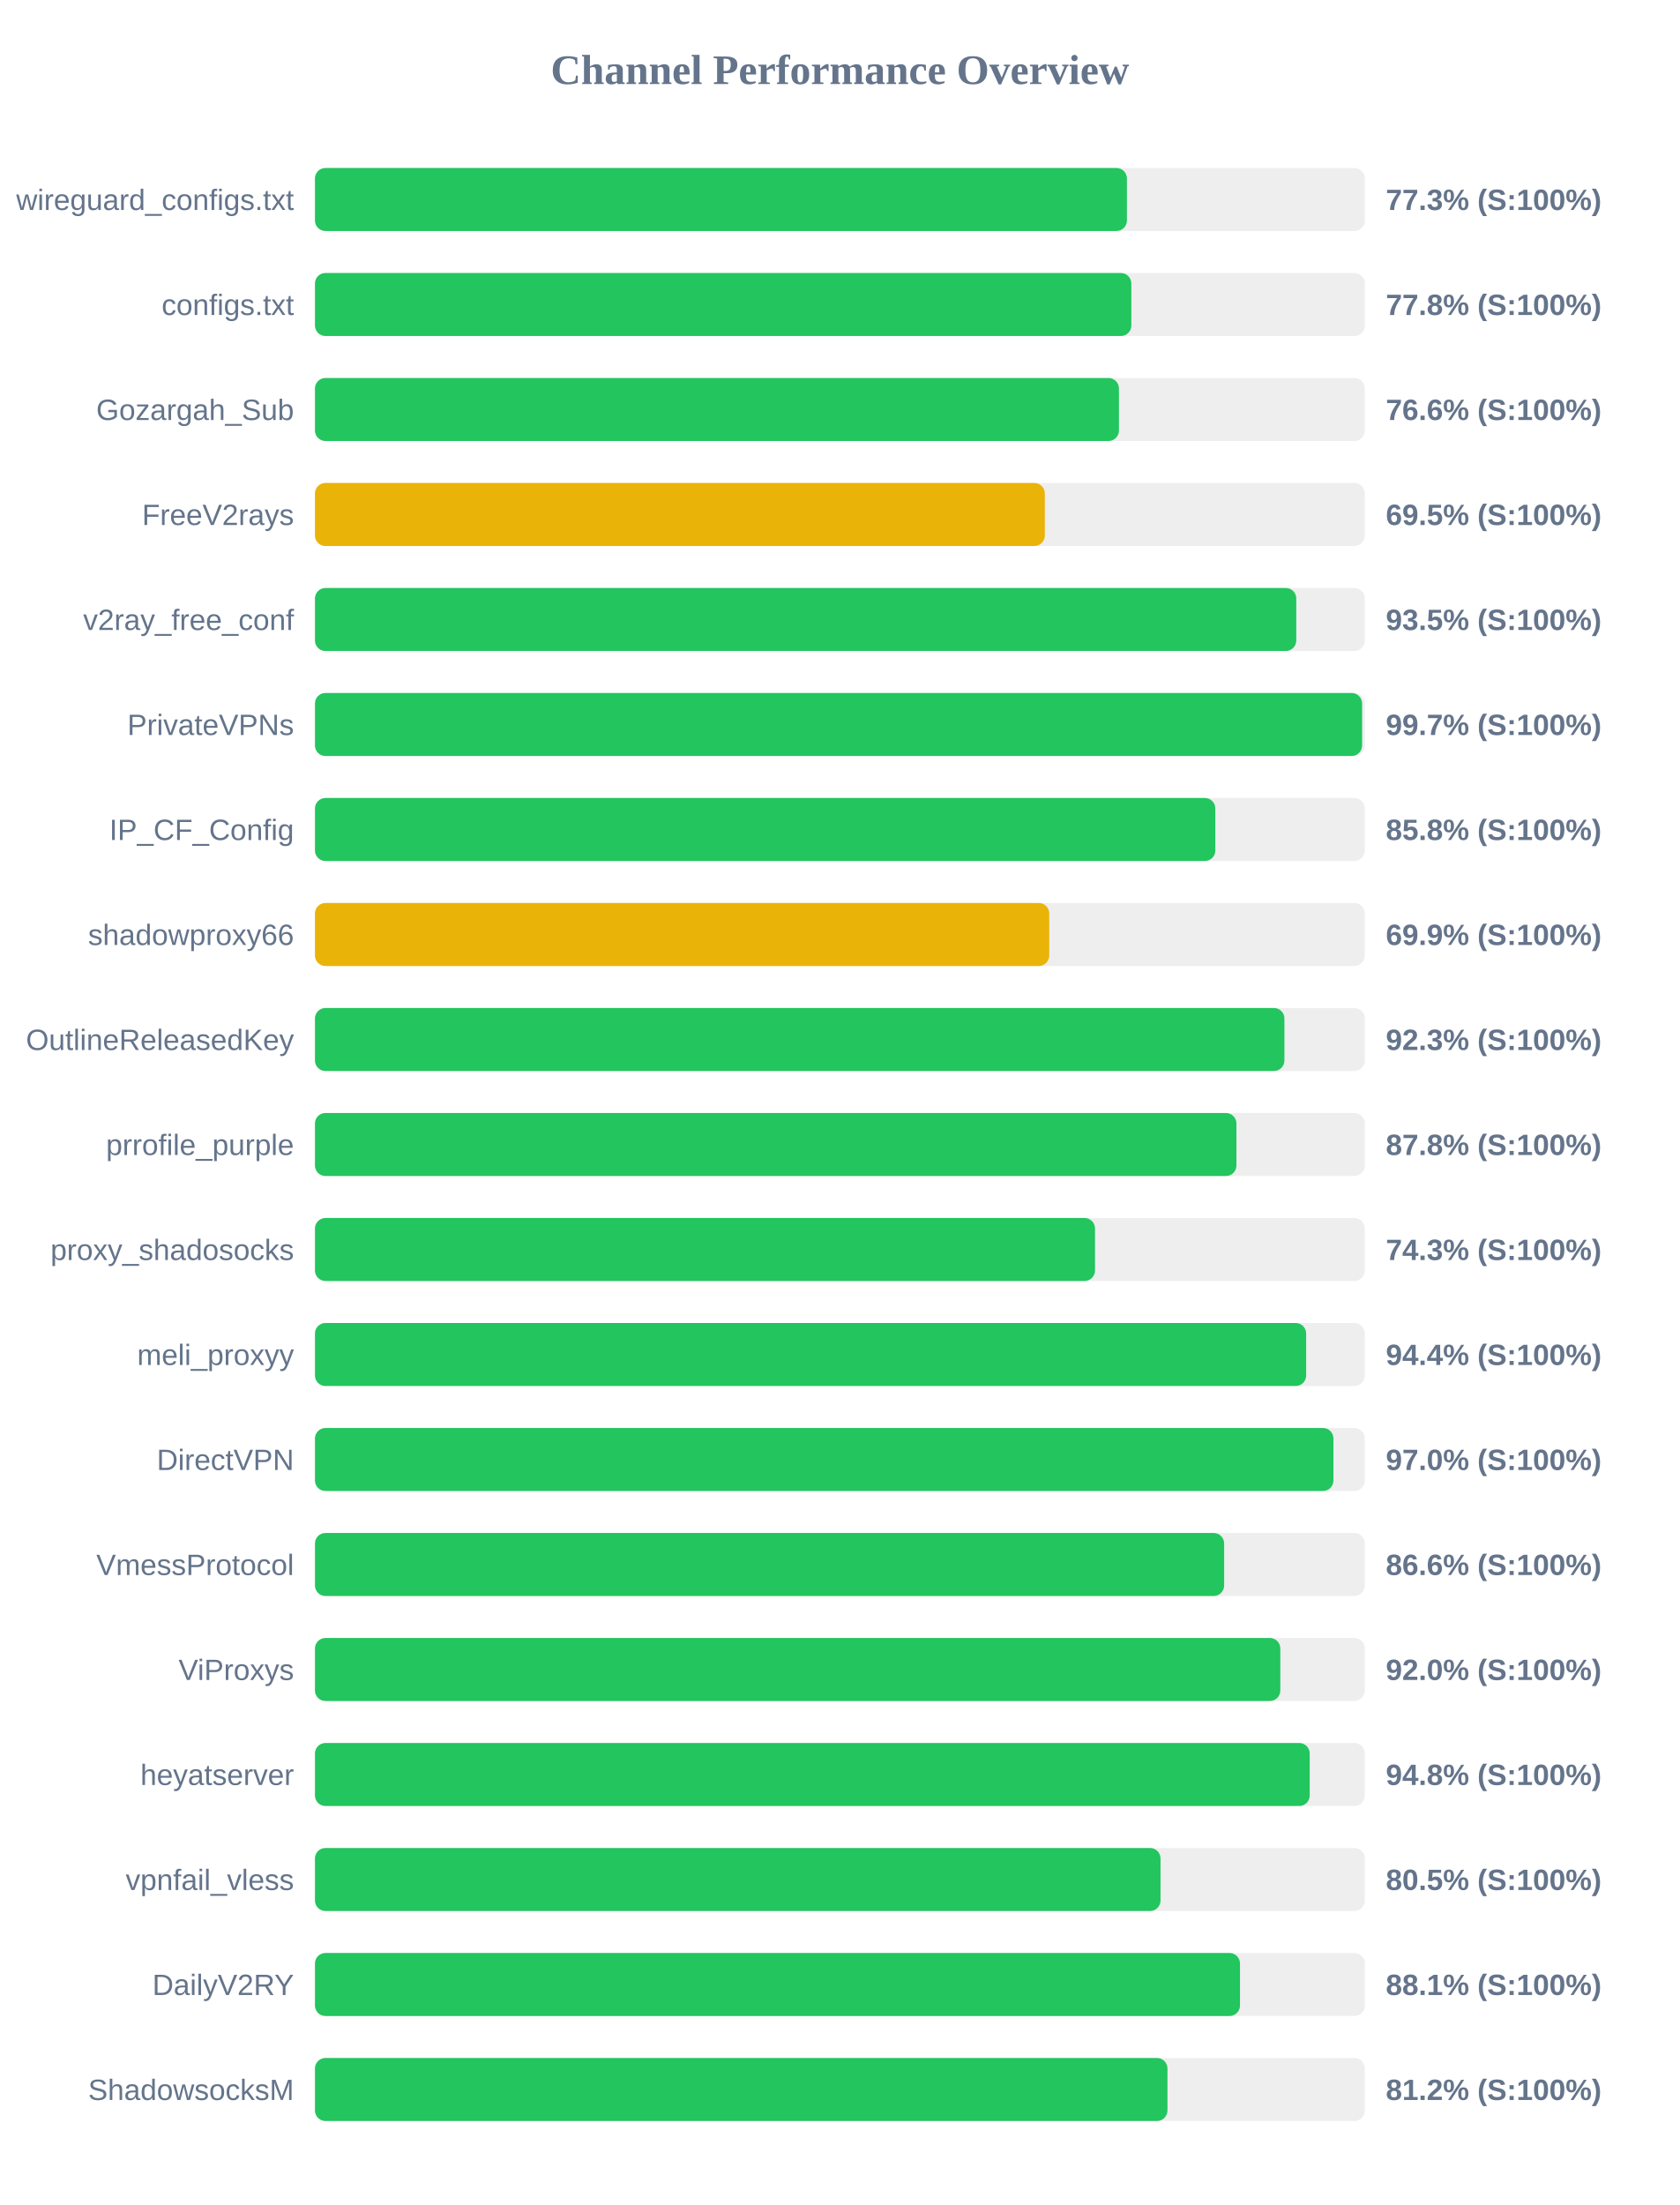
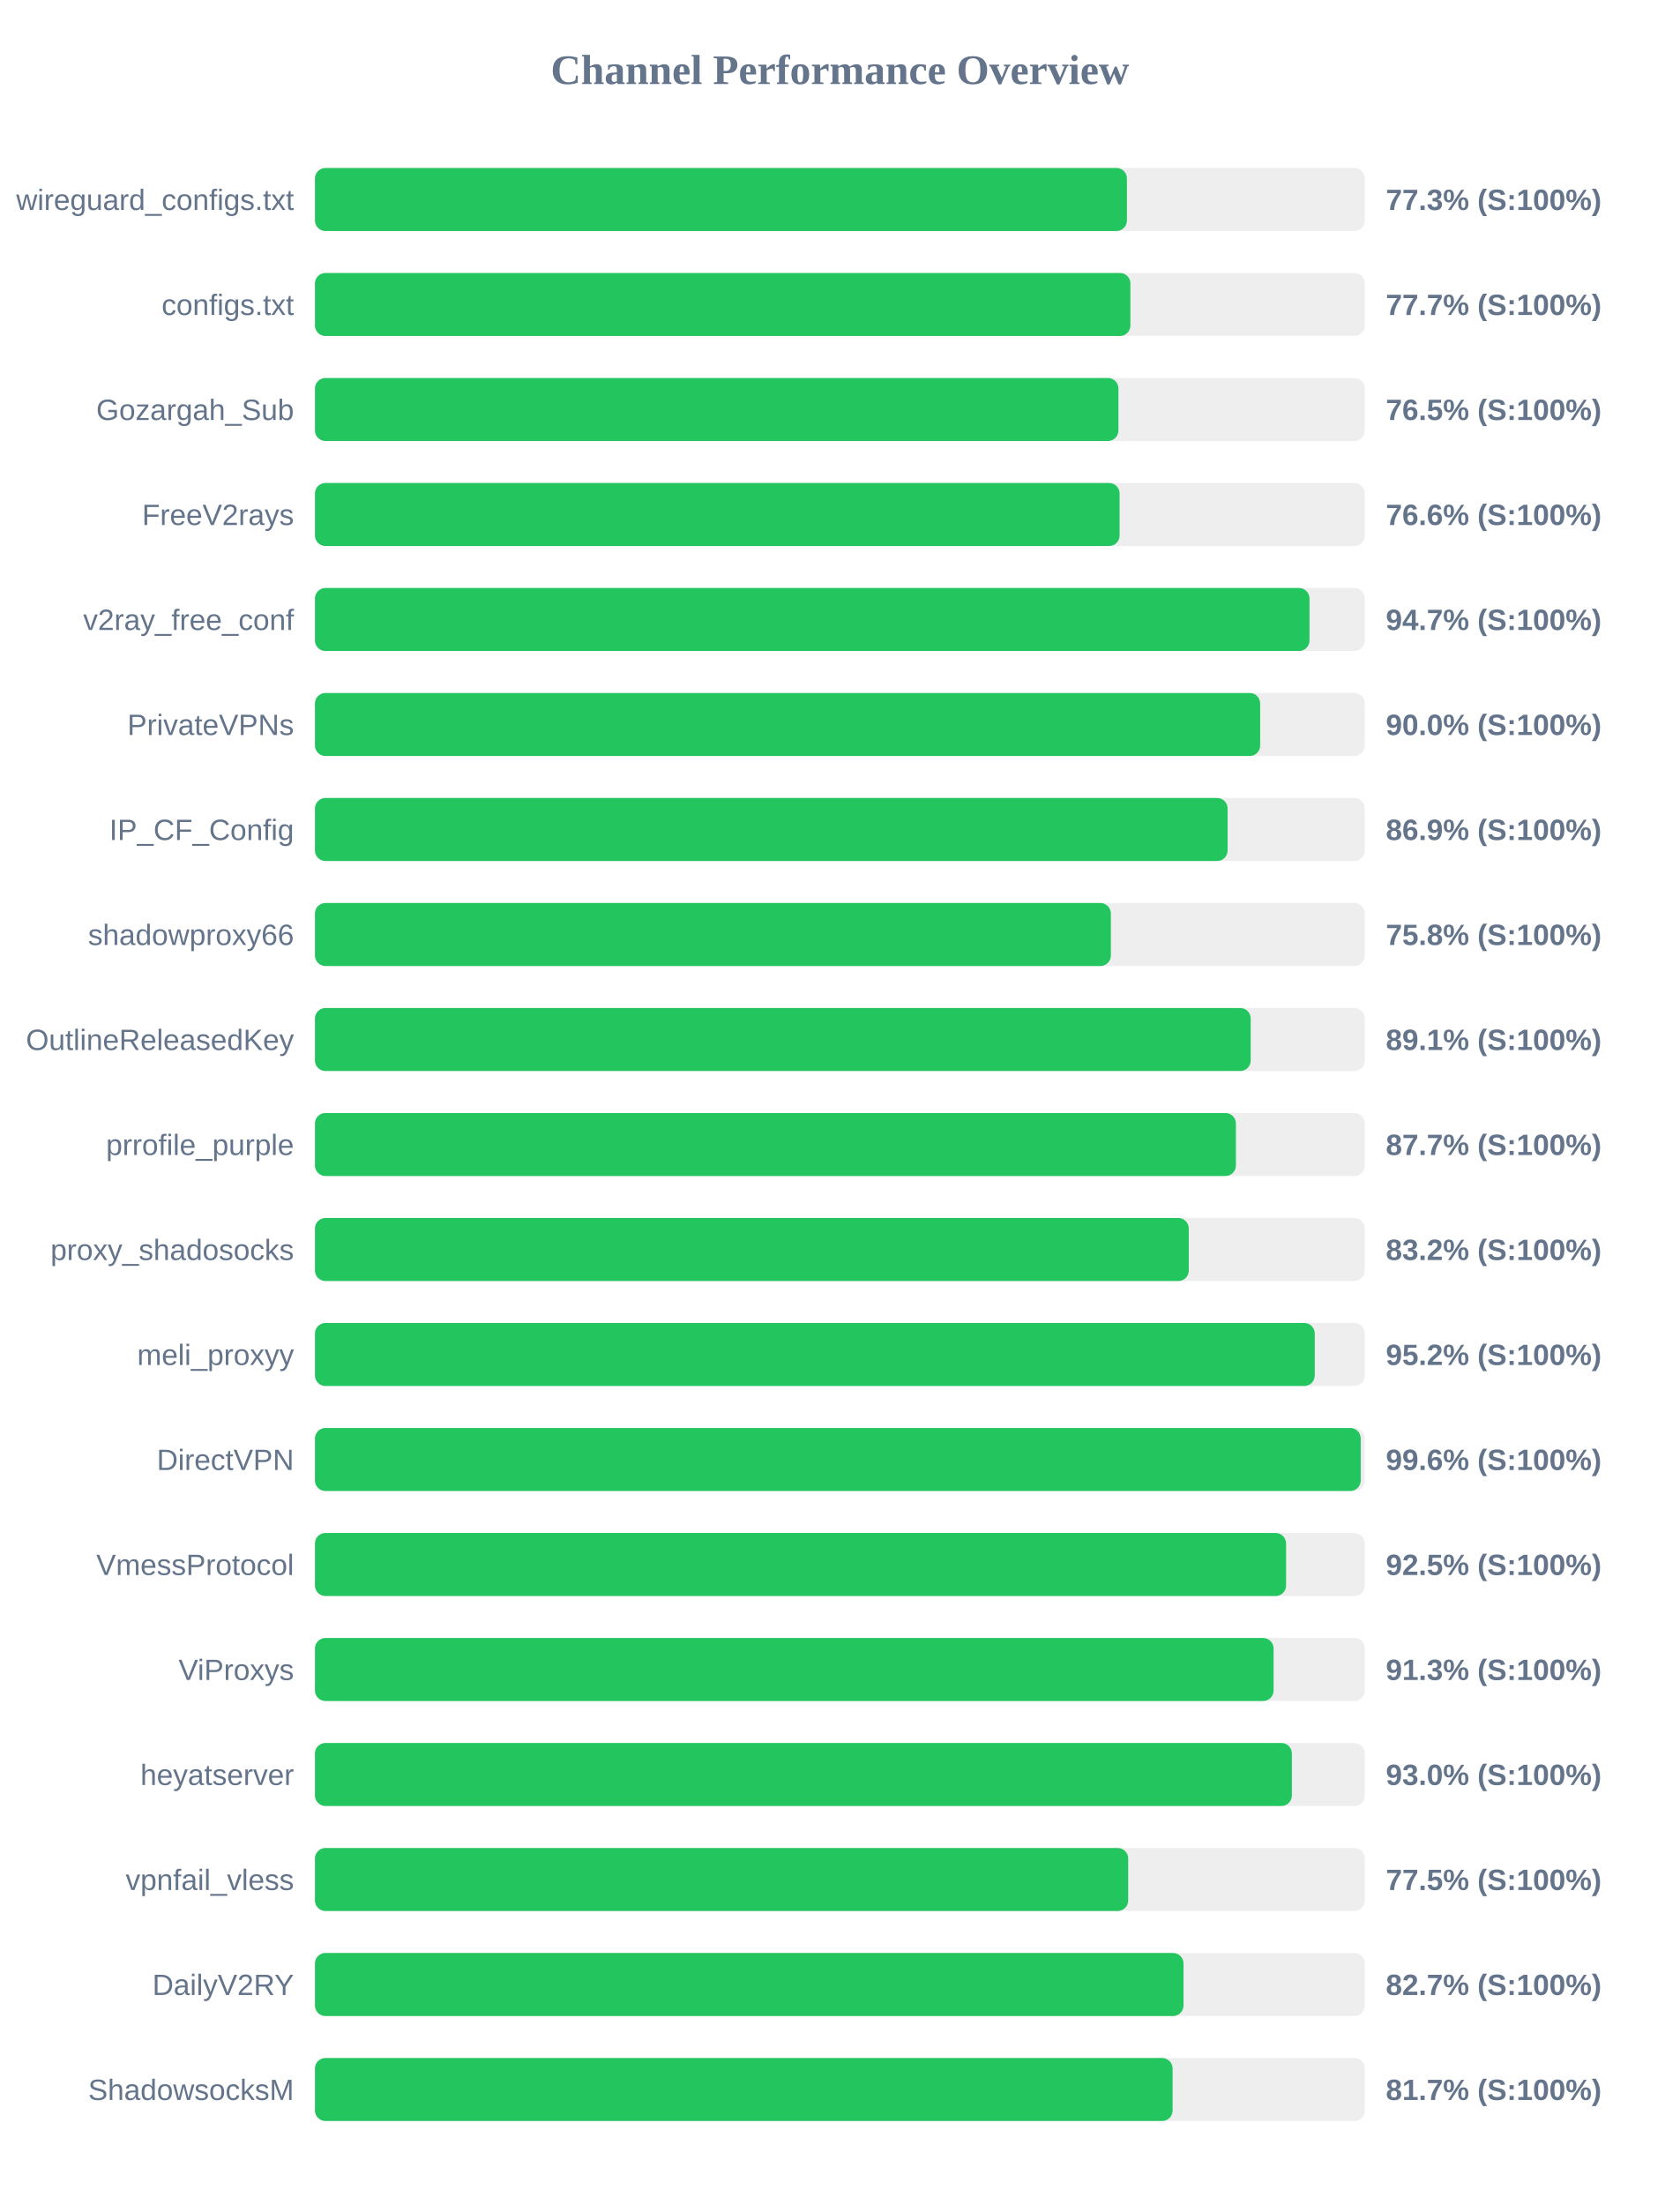
<svg xmlns="http://www.w3.org/2000/svg" width="800" height="1050" version="1.1">
  <style>
        .row { font: 14px Arial; fill: #64748b; }
        .score { font: bold 14px Arial; fill: #64748b; }
    </style>
  <text x="400" y="40" text-anchor="middle" font-size="20px" font-weight="bold" fill="#64748b">Channel Performance Overview</text>
  <rect x="150" y="80" width="500" height="30" fill="#eee" rx="5" />
  <rect x="150" y="80" width="386.7" height="30" fill="#22c55e" rx="5" />
  <text x="140" y="100" text-anchor="end" class="row">wireguard_configs.txt</text>
  <text x="660" y="100" text-anchor="start" class="score">77.3% (S:100%)</text>
  <rect x="150" y="130" width="500" height="30" fill="#eee" rx="5" />
-   <rect x="150" y="130" width="388.8" height="30" fill="#22c55e" rx="5" />
+   <rect x="150" y="130" width="388.35" height="30" fill="#22c55e" rx="5" />
  <text x="140" y="150" text-anchor="end" class="row">configs.txt</text>
-   <text x="660" y="150" text-anchor="start" class="score">77.8% (S:100%)</text>
+   <text x="660" y="150" text-anchor="start" class="score">77.7% (S:100%)</text>
  <rect x="150" y="180" width="500" height="30" fill="#eee" rx="5" />
-   <rect x="150" y="180" width="382.9" height="30" fill="#22c55e" rx="5" />
+   <rect x="150" y="180" width="382.65" height="30" fill="#22c55e" rx="5" />
  <text x="140" y="200" text-anchor="end" class="row">Gozargah_Sub</text>
-   <text x="660" y="200" text-anchor="start" class="score">76.6% (S:100%)</text>
+   <text x="660" y="200" text-anchor="start" class="score">76.5% (S:100%)</text>
  <rect x="150" y="230" width="500" height="30" fill="#eee" rx="5" />
-   <rect x="150" y="230" width="347.6" height="30" fill="#eab308" rx="5" />
+   <rect x="150" y="230" width="383.2" height="30" fill="#22c55e" rx="5" />
  <text x="140" y="250" text-anchor="end" class="row">FreeV2rays</text>
-   <text x="660" y="250" text-anchor="start" class="score">69.5% (S:100%)</text>
+   <text x="660" y="250" text-anchor="start" class="score">76.6% (S:100%)</text>
  <rect x="150" y="280" width="500" height="30" fill="#eee" rx="5" />
-   <rect x="150" y="280" width="467.35" height="30" fill="#22c55e" rx="5" />
+   <rect x="150" y="280" width="473.65" height="30" fill="#22c55e" rx="5" />
  <text x="140" y="300" text-anchor="end" class="row">v2ray_free_conf</text>
-   <text x="660" y="300" text-anchor="start" class="score">93.5% (S:100%)</text>
+   <text x="660" y="300" text-anchor="start" class="score">94.7% (S:100%)</text>
  <rect x="150" y="330" width="500" height="30" fill="#eee" rx="5" />
-   <rect x="150" y="330" width="498.7" height="30" fill="#22c55e" rx="5" />
+   <rect x="150" y="330" width="450.15" height="30" fill="#22c55e" rx="5" />
  <text x="140" y="350" text-anchor="end" class="row">PrivateVPNs</text>
-   <text x="660" y="350" text-anchor="start" class="score">99.7% (S:100%)</text>
+   <text x="660" y="350" text-anchor="start" class="score">90.0% (S:100%)</text>
  <rect x="150" y="380" width="500" height="30" fill="#eee" rx="5" />
-   <rect x="150" y="380" width="428.8" height="30" fill="#22c55e" rx="5" />
+   <rect x="150" y="380" width="434.65" height="30" fill="#22c55e" rx="5" />
  <text x="140" y="400" text-anchor="end" class="row">IP_CF_Config</text>
-   <text x="660" y="400" text-anchor="start" class="score">85.8% (S:100%)</text>
+   <text x="660" y="400" text-anchor="start" class="score">86.9% (S:100%)</text>
  <rect x="150" y="430" width="500" height="30" fill="#eee" rx="5" />
-   <rect x="150" y="430" width="349.7" height="30" fill="#eab308" rx="5" />
+   <rect x="150" y="430" width="379.05" height="30" fill="#22c55e" rx="5" />
  <text x="140" y="450" text-anchor="end" class="row">shadowproxy66</text>
-   <text x="660" y="450" text-anchor="start" class="score">69.9% (S:100%)</text>
+   <text x="660" y="450" text-anchor="start" class="score">75.8% (S:100%)</text>
  <rect x="150" y="480" width="500" height="30" fill="#eee" rx="5" />
-   <rect x="150" y="480" width="461.7" height="30" fill="#22c55e" rx="5" />
+   <rect x="150" y="480" width="445.65" height="30" fill="#22c55e" rx="5" />
  <text x="140" y="500" text-anchor="end" class="row">OutlineReleasedKey</text>
-   <text x="660" y="500" text-anchor="start" class="score">92.3% (S:100%)</text>
+   <text x="660" y="500" text-anchor="start" class="score">89.1% (S:100%)</text>
  <rect x="150" y="530" width="500" height="30" fill="#eee" rx="5" />
-   <rect x="150" y="530" width="438.85" height="30" fill="#22c55e" rx="5" />
+   <rect x="150" y="530" width="438.6" height="30" fill="#22c55e" rx="5" />
  <text x="140" y="550" text-anchor="end" class="row">prrofile_purple</text>
-   <text x="660" y="550" text-anchor="start" class="score">87.8% (S:100%)</text>
+   <text x="660" y="550" text-anchor="start" class="score">87.7% (S:100%)</text>
  <rect x="150" y="580" width="500" height="30" fill="#eee" rx="5" />
-   <rect x="150" y="580" width="371.5" height="30" fill="#22c55e" rx="5" />
+   <rect x="150" y="580" width="416.15" height="30" fill="#22c55e" rx="5" />
  <text x="140" y="600" text-anchor="end" class="row">proxy_shadosocks</text>
-   <text x="660" y="600" text-anchor="start" class="score">74.3% (S:100%)</text>
+   <text x="660" y="600" text-anchor="start" class="score">83.2% (S:100%)</text>
  <rect x="150" y="630" width="500" height="30" fill="#eee" rx="5" />
-   <rect x="150" y="630" width="472.05" height="30" fill="#22c55e" rx="5" />
+   <rect x="150" y="630" width="476.15" height="30" fill="#22c55e" rx="5" />
  <text x="140" y="650" text-anchor="end" class="row">meli_proxyy</text>
-   <text x="660" y="650" text-anchor="start" class="score">94.4% (S:100%)</text>
+   <text x="660" y="650" text-anchor="start" class="score">95.2% (S:100%)</text>
  <rect x="150" y="680" width="500" height="30" fill="#eee" rx="5" />
-   <rect x="150" y="680" width="485.05" height="30" fill="#22c55e" rx="5" />
+   <rect x="150" y="680" width="498.05" height="30" fill="#22c55e" rx="5" />
  <text x="140" y="700" text-anchor="end" class="row">DirectVPN</text>
-   <text x="660" y="700" text-anchor="start" class="score">97.0% (S:100%)</text>
+   <text x="660" y="700" text-anchor="start" class="score">99.6% (S:100%)</text>
  <rect x="150" y="730" width="500" height="30" fill="#eee" rx="5" />
-   <rect x="150" y="730" width="433.0" height="30" fill="#22c55e" rx="5" />
+   <rect x="150" y="730" width="462.5" height="30" fill="#22c55e" rx="5" />
  <text x="140" y="750" text-anchor="end" class="row">VmessProtocol</text>
-   <text x="660" y="750" text-anchor="start" class="score">86.6% (S:100%)</text>
+   <text x="660" y="750" text-anchor="start" class="score">92.5% (S:100%)</text>
  <rect x="150" y="780" width="500" height="30" fill="#eee" rx="5" />
-   <rect x="150" y="780" width="459.75" height="30" fill="#22c55e" rx="5" />
+   <rect x="150" y="780" width="456.55" height="30" fill="#22c55e" rx="5" />
  <text x="140" y="800" text-anchor="end" class="row">ViProxys</text>
-   <text x="660" y="800" text-anchor="start" class="score">92.0% (S:100%)</text>
+   <text x="660" y="800" text-anchor="start" class="score">91.3% (S:100%)</text>
  <rect x="150" y="830" width="500" height="30" fill="#eee" rx="5" />
-   <rect x="150" y="830" width="473.75" height="30" fill="#22c55e" rx="5" />
+   <rect x="150" y="830" width="465.25" height="30" fill="#22c55e" rx="5" />
  <text x="140" y="850" text-anchor="end" class="row">heyatserver</text>
-   <text x="660" y="850" text-anchor="start" class="score">94.8% (S:100%)</text>
+   <text x="660" y="850" text-anchor="start" class="score">93.0% (S:100%)</text>
  <rect x="150" y="880" width="500" height="30" fill="#eee" rx="5" />
-   <rect x="150" y="880" width="402.7" height="30" fill="#22c55e" rx="5" />
+   <rect x="150" y="880" width="387.3" height="30" fill="#22c55e" rx="5" />
  <text x="140" y="900" text-anchor="end" class="row">vpnfail_vless</text>
-   <text x="660" y="900" text-anchor="start" class="score">80.5% (S:100%)</text>
+   <text x="660" y="900" text-anchor="start" class="score">77.5% (S:100%)</text>
  <rect x="150" y="930" width="500" height="30" fill="#eee" rx="5" />
-   <rect x="150" y="930" width="440.55" height="30" fill="#22c55e" rx="5" />
+   <rect x="150" y="930" width="413.65" height="30" fill="#22c55e" rx="5" />
  <text x="140" y="950" text-anchor="end" class="row">DailyV2RY</text>
-   <text x="660" y="950" text-anchor="start" class="score">88.1% (S:100%)</text>
+   <text x="660" y="950" text-anchor="start" class="score">82.7% (S:100%)</text>
  <rect x="150" y="980" width="500" height="30" fill="#eee" rx="5" />
-   <rect x="150" y="980" width="406.0" height="30" fill="#22c55e" rx="5" />
+   <rect x="150" y="980" width="408.45" height="30" fill="#22c55e" rx="5" />
  <text x="140" y="1000" text-anchor="end" class="row">ShadowsocksM</text>
-   <text x="660" y="1000" text-anchor="start" class="score">81.2% (S:100%)</text>
+   <text x="660" y="1000" text-anchor="start" class="score">81.7% (S:100%)</text>
</svg>
